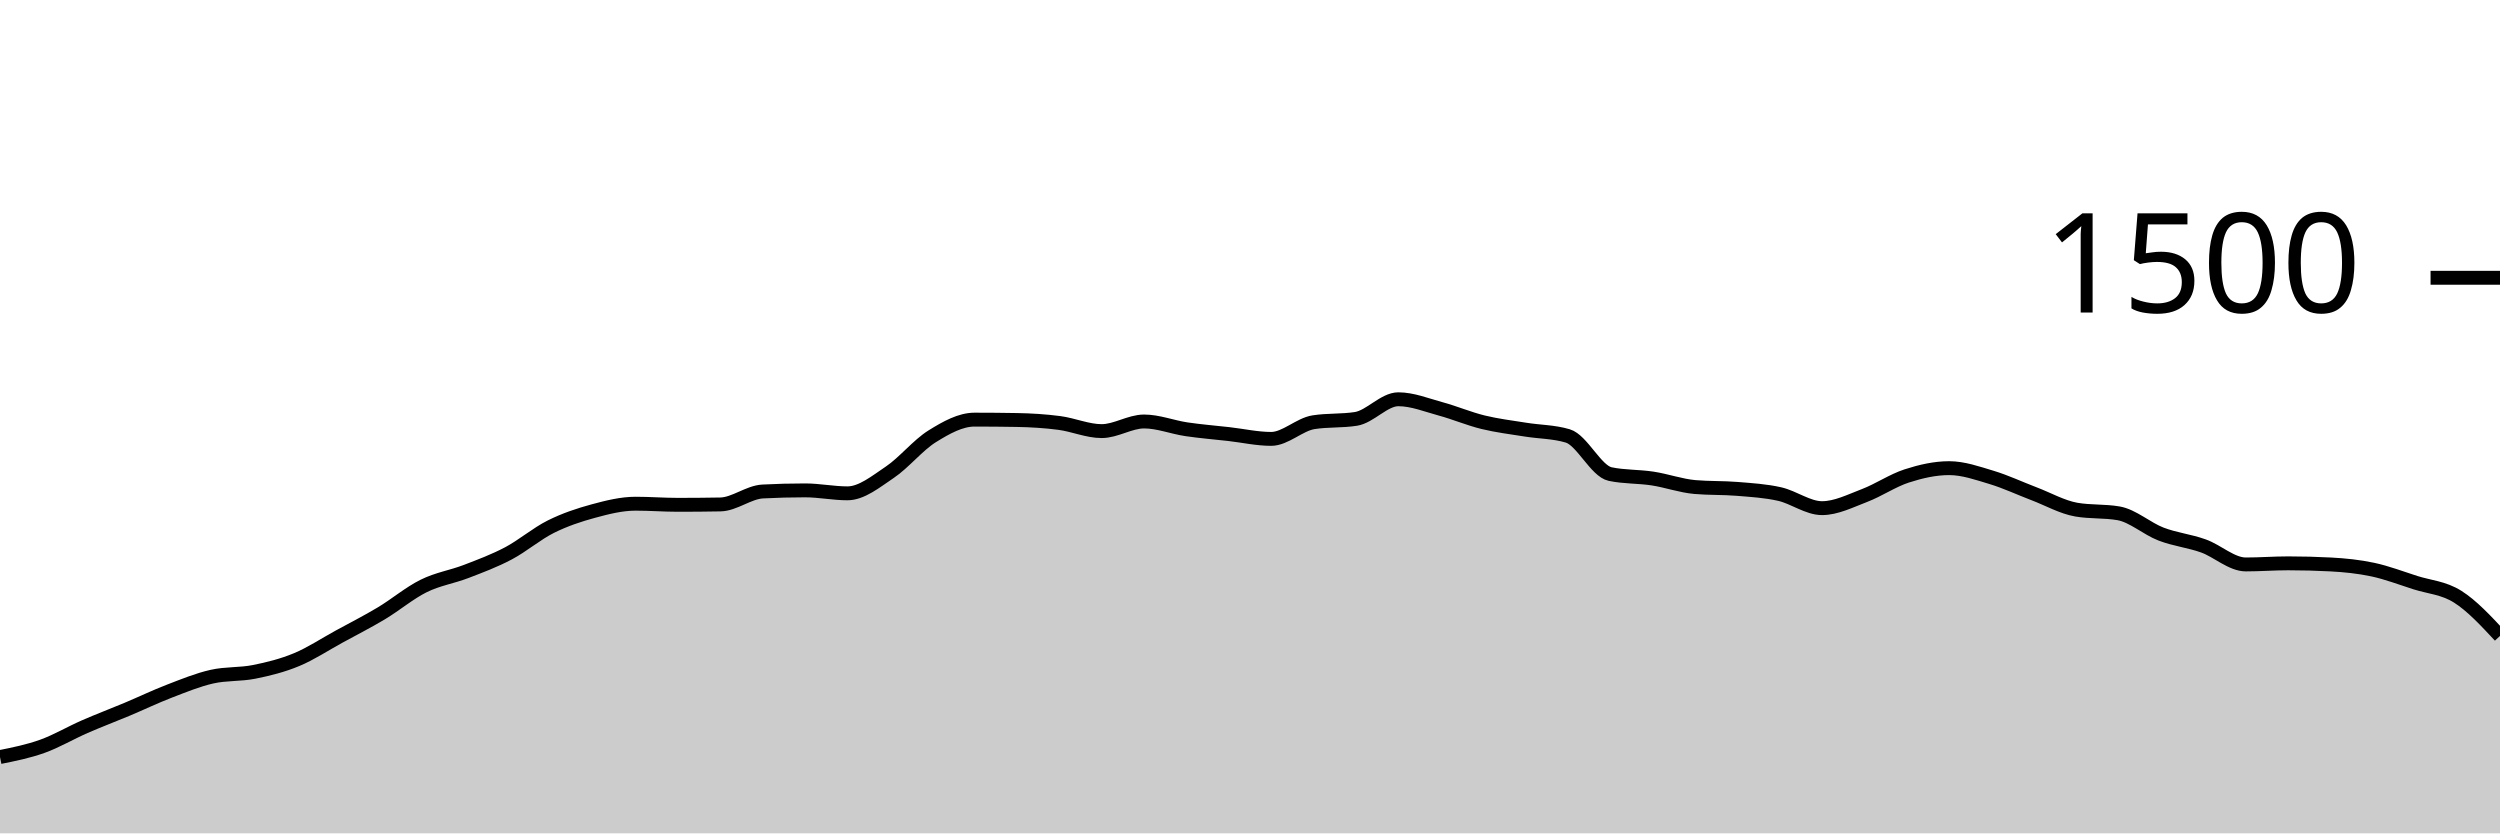
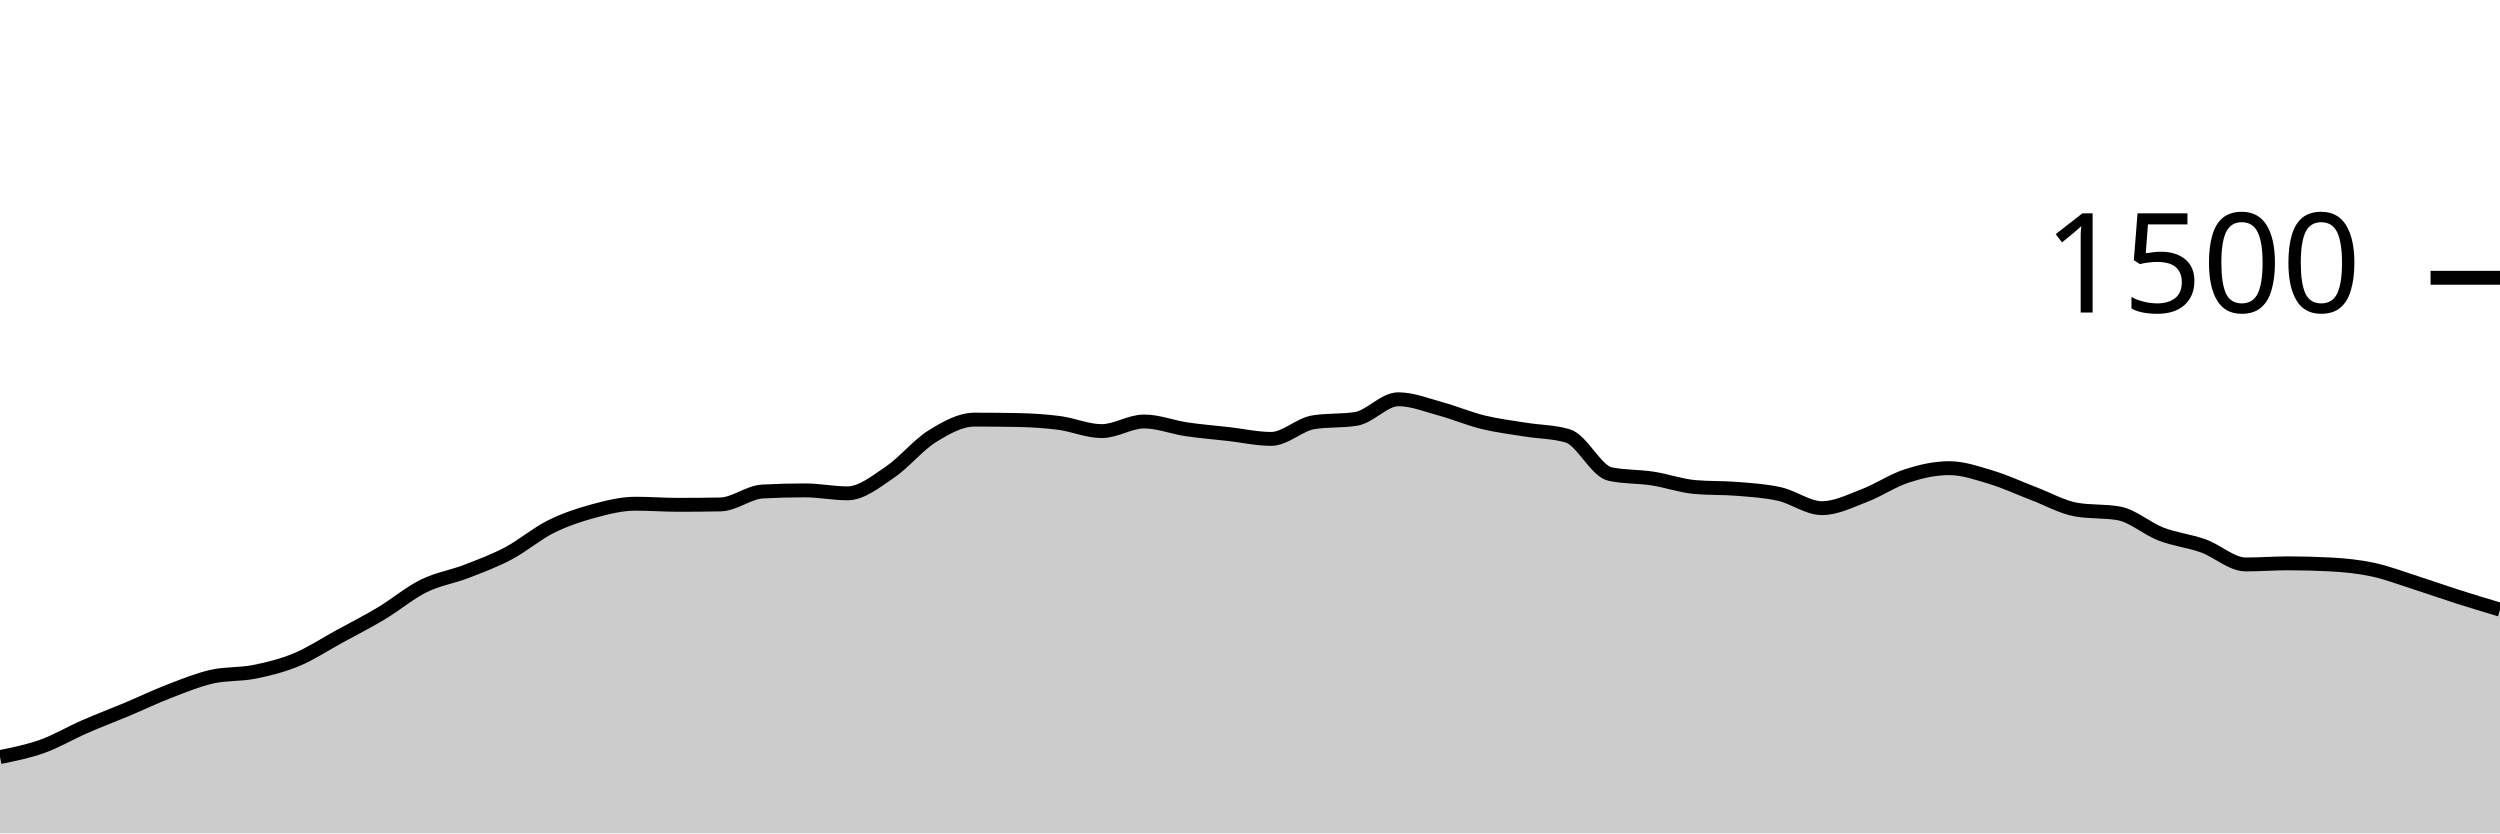
<svg xmlns="http://www.w3.org/2000/svg" viewBox="0 0 180 60">
  <g transform="translate(0,20)">
-     <path class="area" fill="rgba(0, 0, 0, 0.2)" d="M0,34.507C1.017,34.302,2.034,34.098,3.051,33.733C4.068,33.369,5.085,32.764,6.102,32.32C7.119,31.876,8.136,31.493,9.153,31.067C10.169,30.64,11.186,30.151,12.203,29.76C13.22,29.369,14.237,28.951,15.254,28.72C16.271,28.489,17.288,28.578,18.305,28.373C19.322,28.169,20.339,27.916,21.356,27.493C22.373,27.071,23.39,26.396,24.407,25.84C25.424,25.284,26.441,24.769,27.458,24.16C28.475,23.551,29.492,22.689,30.508,22.187C31.525,21.684,32.542,21.538,33.559,21.147C34.576,20.756,35.593,20.378,36.61,19.84C37.627,19.302,38.644,18.427,39.661,17.92C40.678,17.413,41.695,17.076,42.712,16.8C43.729,16.524,44.746,16.267,45.763,16.267C46.78,16.267,47.797,16.347,48.814,16.347C49.831,16.347,50.847,16.338,51.864,16.32C52.881,16.302,53.898,15.44,54.915,15.387C55.932,15.333,56.949,15.307,57.966,15.307C58.983,15.307,60,15.52,61.017,15.52C62.034,15.52,63.051,14.684,64.068,14C65.085,13.316,66.102,12.044,67.119,11.413C68.136,10.782,69.153,10.213,70.169,10.213C71.186,10.213,72.203,10.222,73.22,10.24C74.237,10.258,75.254,10.32,76.271,10.453C77.288,10.587,78.305,11.04,79.322,11.04C80.339,11.04,81.356,10.347,82.373,10.347C83.39,10.347,84.407,10.756,85.424,10.907C86.441,11.058,87.458,11.138,88.475,11.253C89.492,11.369,90.508,11.6,91.525,11.6C92.542,11.6,93.559,10.56,94.576,10.4C95.593,10.24,96.61,10.32,97.627,10.16C98.644,10,99.661,8.747,100.678,8.747C101.695,8.747,102.712,9.164,103.729,9.44C104.746,9.716,105.763,10.151,106.78,10.4C107.797,10.649,108.814,10.769,109.831,10.933C110.847,11.098,111.864,11.084,112.881,11.387C113.898,11.689,114.915,13.92,115.932,14.133C116.949,14.347,117.966,14.298,118.983,14.453C120,14.609,121.017,14.978,122.034,15.067C123.051,15.156,124.068,15.116,125.085,15.2C126.102,15.284,127.119,15.342,128.136,15.573C129.153,15.804,130.169,16.587,131.186,16.587C132.203,16.587,133.22,16.067,134.237,15.68C135.254,15.293,136.271,14.596,137.288,14.267C138.305,13.938,139.322,13.707,140.339,13.707C141.356,13.707,142.373,14.067,143.39,14.373C144.407,14.68,145.424,15.16,146.441,15.547C147.458,15.933,148.475,16.516,149.492,16.693C150.508,16.871,151.525,16.782,152.542,16.96C153.559,17.138,154.576,18.062,155.593,18.453C156.61,18.844,157.627,18.942,158.644,19.307C159.661,19.671,160.678,20.64,161.695,20.64C162.712,20.64,163.729,20.56,164.746,20.56C165.763,20.56,166.78,20.587,167.797,20.64C168.814,20.693,169.831,20.796,170.847,21.013C171.864,21.231,172.881,21.622,173.898,21.947C174.915,22.271,175.932,22.32,176.949,22.96C177.966,23.6,178.983,24.693,180,25.787L180,40C178.983,40,177.966,40,176.949,40C175.932,40,174.915,40,173.898,40C172.881,40,171.864,40,170.847,40C169.831,40,168.814,40,167.797,40C166.78,40,165.763,40,164.746,40C163.729,40,162.712,40,161.695,40C160.678,40,159.661,40,158.644,40C157.627,40,156.61,40,155.593,40C154.576,40,153.559,40,152.542,40C151.525,40,150.508,40,149.492,40C148.475,40,147.458,40,146.441,40C145.424,40,144.407,40,143.39,40C142.373,40,141.356,40,140.339,40C139.322,40,138.305,40,137.288,40C136.271,40,135.254,40,134.237,40C133.22,40,132.203,40,131.186,40C130.169,40,129.153,40,128.136,40C127.119,40,126.102,40,125.085,40C124.068,40,123.051,40,122.034,40C121.017,40,120,40,118.983,40C117.966,40,116.949,40,115.932,40C114.915,40,113.898,40,112.881,40C111.864,40,110.847,40,109.831,40C108.814,40,107.797,40,106.78,40C105.763,40,104.746,40,103.729,40C102.712,40,101.695,40,100.678,40C99.661,40,98.644,40,97.627,40C96.61,40,95.593,40,94.576,40C93.559,40,92.542,40,91.525,40C90.508,40,89.492,40,88.475,40C87.458,40,86.441,40,85.424,40C84.407,40,83.39,40,82.373,40C81.356,40,80.339,40,79.322,40C78.305,40,77.288,40,76.271,40C75.254,40,74.237,40,73.22,40C72.203,40,71.186,40,70.169,40C69.153,40,68.136,40,67.119,40C66.102,40,65.085,40,64.068,40C63.051,40,62.034,40,61.017,40C60,40,58.983,40,57.966,40C56.949,40,55.932,40,54.915,40C53.898,40,52.881,40,51.864,40C50.847,40,49.831,40,48.814,40C47.797,40,46.78,40,45.763,40C44.746,40,43.729,40,42.712,40C41.695,40,40.678,40,39.661,40C38.644,40,37.627,40,36.61,40C35.593,40,34.576,40,33.559,40C32.542,40,31.525,40,30.508,40C29.492,40,28.475,40,27.458,40C26.441,40,25.424,40,24.407,40C23.39,40,22.373,40,21.356,40C20.339,40,19.322,40,18.305,40C17.288,40,16.271,40,15.254,40C14.237,40,13.22,40,12.203,40C11.186,40,10.169,40,9.153,40C8.136,40,7.119,40,6.102,40C5.085,40,4.068,40,3.051,40C2.034,40,1.017,40,0,40Z" />
-     <path class="line" stroke="black" fill="none" d="M0,34.507C1.017,34.302,2.034,34.098,3.051,33.733C4.068,33.369,5.085,32.764,6.102,32.32C7.119,31.876,8.136,31.493,9.153,31.067C10.169,30.64,11.186,30.151,12.203,29.76C13.22,29.369,14.237,28.951,15.254,28.72C16.271,28.489,17.288,28.578,18.305,28.373C19.322,28.169,20.339,27.916,21.356,27.493C22.373,27.071,23.39,26.396,24.407,25.84C25.424,25.284,26.441,24.769,27.458,24.16C28.475,23.551,29.492,22.689,30.508,22.187C31.525,21.684,32.542,21.538,33.559,21.147C34.576,20.756,35.593,20.378,36.61,19.84C37.627,19.302,38.644,18.427,39.661,17.92C40.678,17.413,41.695,17.076,42.712,16.8C43.729,16.524,44.746,16.267,45.763,16.267C46.78,16.267,47.797,16.347,48.814,16.347C49.831,16.347,50.847,16.338,51.864,16.32C52.881,16.302,53.898,15.44,54.915,15.387C55.932,15.333,56.949,15.307,57.966,15.307C58.983,15.307,60,15.52,61.017,15.52C62.034,15.52,63.051,14.684,64.068,14C65.085,13.316,66.102,12.044,67.119,11.413C68.136,10.782,69.153,10.213,70.169,10.213C71.186,10.213,72.203,10.222,73.22,10.24C74.237,10.258,75.254,10.32,76.271,10.453C77.288,10.587,78.305,11.04,79.322,11.04C80.339,11.04,81.356,10.347,82.373,10.347C83.39,10.347,84.407,10.756,85.424,10.907C86.441,11.058,87.458,11.138,88.475,11.253C89.492,11.369,90.508,11.6,91.525,11.6C92.542,11.6,93.559,10.56,94.576,10.4C95.593,10.24,96.61,10.32,97.627,10.16C98.644,10,99.661,8.747,100.678,8.747C101.695,8.747,102.712,9.164,103.729,9.44C104.746,9.716,105.763,10.151,106.78,10.4C107.797,10.649,108.814,10.769,109.831,10.933C110.847,11.098,111.864,11.084,112.881,11.387C113.898,11.689,114.915,13.92,115.932,14.133C116.949,14.347,117.966,14.298,118.983,14.453C120,14.609,121.017,14.978,122.034,15.067C123.051,15.156,124.068,15.116,125.085,15.2C126.102,15.284,127.119,15.342,128.136,15.573C129.153,15.804,130.169,16.587,131.186,16.587C132.203,16.587,133.22,16.067,134.237,15.68C135.254,15.293,136.271,14.596,137.288,14.267C138.305,13.938,139.322,13.707,140.339,13.707C141.356,13.707,142.373,14.067,143.39,14.373C144.407,14.68,145.424,15.16,146.441,15.547C147.458,15.933,148.475,16.516,149.492,16.693C150.508,16.871,151.525,16.782,152.542,16.96C153.559,17.138,154.576,18.062,155.593,18.453C156.61,18.844,157.627,18.942,158.644,19.307C159.661,19.671,160.678,20.64,161.695,20.64C162.712,20.64,163.729,20.56,164.746,20.56C165.763,20.56,166.78,20.587,167.797,20.64C168.814,20.693,169.831,20.796,170.847,21.013C171.864,21.231,172.881,21.622,173.898,21.947C174.915,22.271,175.932,22.32,176.949,22.96C177.966,23.6,178.983,24.693,180,25.787" />
+     <path class="area" fill="rgba(0, 0, 0, 0.2)" d="M0,34.507C1.017,34.302,2.034,34.098,3.051,33.733C4.068,33.369,5.085,32.764,6.102,32.32C7.119,31.876,8.136,31.493,9.153,31.067C10.169,30.64,11.186,30.151,12.203,29.76C13.22,29.369,14.237,28.951,15.254,28.72C16.271,28.489,17.288,28.578,18.305,28.373C19.322,28.169,20.339,27.916,21.356,27.493C22.373,27.071,23.39,26.396,24.407,25.84C25.424,25.284,26.441,24.769,27.458,24.16C28.475,23.551,29.492,22.689,30.508,22.187C31.525,21.684,32.542,21.538,33.559,21.147C34.576,20.756,35.593,20.378,36.61,19.84C37.627,19.302,38.644,18.427,39.661,17.92C40.678,17.413,41.695,17.076,42.712,16.8C43.729,16.524,44.746,16.267,45.763,16.267C46.78,16.267,47.797,16.347,48.814,16.347C49.831,16.347,50.847,16.338,51.864,16.32C52.881,16.302,53.898,15.44,54.915,15.387C55.932,15.333,56.949,15.307,57.966,15.307C58.983,15.307,60,15.52,61.017,15.52C62.034,15.52,63.051,14.684,64.068,14C65.085,13.316,66.102,12.044,67.119,11.413C68.136,10.782,69.153,10.213,70.169,10.213C71.186,10.213,72.203,10.222,73.22,10.24C74.237,10.258,75.254,10.32,76.271,10.453C77.288,10.587,78.305,11.04,79.322,11.04C80.339,11.04,81.356,10.347,82.373,10.347C83.39,10.347,84.407,10.756,85.424,10.907C86.441,11.058,87.458,11.138,88.475,11.253C89.492,11.369,90.508,11.6,91.525,11.6C92.542,11.6,93.559,10.56,94.576,10.4C95.593,10.24,96.61,10.32,97.627,10.16C98.644,10,99.661,8.747,100.678,8.747C101.695,8.747,102.712,9.164,103.729,9.44C104.746,9.716,105.763,10.151,106.78,10.4C107.797,10.649,108.814,10.769,109.831,10.933C110.847,11.098,111.864,11.084,112.881,11.387C113.898,11.689,114.915,13.92,115.932,14.133C116.949,14.347,117.966,14.298,118.983,14.453C120,14.609,121.017,14.978,122.034,15.067C123.051,15.156,124.068,15.116,125.085,15.2C126.102,15.284,127.119,15.342,128.136,15.573C129.153,15.804,130.169,16.587,131.186,16.587C132.203,16.587,133.22,16.067,134.237,15.68C135.254,15.293,136.271,14.596,137.288,14.267C138.305,13.938,139.322,13.707,140.339,13.707C141.356,13.707,142.373,14.067,143.39,14.373C144.407,14.68,145.424,15.16,146.441,15.547C147.458,15.933,148.475,16.516,149.492,16.693C150.508,16.871,151.525,16.782,152.542,16.96C153.559,17.138,154.576,18.062,155.593,18.453C156.61,18.844,157.627,18.942,158.644,19.307C159.661,19.671,160.678,20.64,161.695,20.64C162.712,20.64,163.729,20.56,164.746,20.56C165.763,20.56,166.78,20.587,167.797,20.64C168.814,20.693,169.831,20.796,170.847,21.013C171.864,21.231,172.881,21.622,173.898,21.947C174.915,22.271,175.932,22.636,176.949,22.96C177.966,23.284,178.983,23.589,180,23.893L180,40C178.983,40,177.966,40,176.949,40C175.932,40,174.915,40,173.898,40C172.881,40,171.864,40,170.847,40C169.831,40,168.814,40,167.797,40C166.78,40,165.763,40,164.746,40C163.729,40,162.712,40,161.695,40C160.678,40,159.661,40,158.644,40C157.627,40,156.61,40,155.593,40C154.576,40,153.559,40,152.542,40C151.525,40,150.508,40,149.492,40C148.475,40,147.458,40,146.441,40C145.424,40,144.407,40,143.39,40C142.373,40,141.356,40,140.339,40C139.322,40,138.305,40,137.288,40C136.271,40,135.254,40,134.237,40C133.22,40,132.203,40,131.186,40C130.169,40,129.153,40,128.136,40C127.119,40,126.102,40,125.085,40C124.068,40,123.051,40,122.034,40C121.017,40,120,40,118.983,40C117.966,40,116.949,40,115.932,40C114.915,40,113.898,40,112.881,40C111.864,40,110.847,40,109.831,40C108.814,40,107.797,40,106.78,40C105.763,40,104.746,40,103.729,40C102.712,40,101.695,40,100.678,40C99.661,40,98.644,40,97.627,40C96.61,40,95.593,40,94.576,40C93.559,40,92.542,40,91.525,40C90.508,40,89.492,40,88.475,40C87.458,40,86.441,40,85.424,40C84.407,40,83.39,40,82.373,40C81.356,40,80.339,40,79.322,40C78.305,40,77.288,40,76.271,40C75.254,40,74.237,40,73.22,40C72.203,40,71.186,40,70.169,40C69.153,40,68.136,40,67.119,40C66.102,40,65.085,40,64.068,40C63.051,40,62.034,40,61.017,40C60,40,58.983,40,57.966,40C56.949,40,55.932,40,54.915,40C53.898,40,52.881,40,51.864,40C50.847,40,49.831,40,48.814,40C47.797,40,46.78,40,45.763,40C44.746,40,43.729,40,42.712,40C41.695,40,40.678,40,39.661,40C38.644,40,37.627,40,36.61,40C35.593,40,34.576,40,33.559,40C32.542,40,31.525,40,30.508,40C29.492,40,28.475,40,27.458,40C26.441,40,25.424,40,24.407,40C23.39,40,22.373,40,21.356,40C20.339,40,19.322,40,18.305,40C17.288,40,16.271,40,15.254,40C14.237,40,13.22,40,12.203,40C11.186,40,10.169,40,9.153,40C8.136,40,7.119,40,6.102,40C5.085,40,4.068,40,3.051,40C2.034,40,1.017,40,0,40Z" />
+     <path class="line" stroke="black" fill="none" d="M0,34.507C1.017,34.302,2.034,34.098,3.051,33.733C4.068,33.369,5.085,32.764,6.102,32.32C7.119,31.876,8.136,31.493,9.153,31.067C10.169,30.64,11.186,30.151,12.203,29.76C13.22,29.369,14.237,28.951,15.254,28.72C16.271,28.489,17.288,28.578,18.305,28.373C19.322,28.169,20.339,27.916,21.356,27.493C22.373,27.071,23.39,26.396,24.407,25.84C25.424,25.284,26.441,24.769,27.458,24.16C28.475,23.551,29.492,22.689,30.508,22.187C31.525,21.684,32.542,21.538,33.559,21.147C34.576,20.756,35.593,20.378,36.61,19.84C37.627,19.302,38.644,18.427,39.661,17.92C40.678,17.413,41.695,17.076,42.712,16.8C43.729,16.524,44.746,16.267,45.763,16.267C46.78,16.267,47.797,16.347,48.814,16.347C49.831,16.347,50.847,16.338,51.864,16.32C52.881,16.302,53.898,15.44,54.915,15.387C55.932,15.333,56.949,15.307,57.966,15.307C58.983,15.307,60,15.52,61.017,15.52C62.034,15.52,63.051,14.684,64.068,14C65.085,13.316,66.102,12.044,67.119,11.413C68.136,10.782,69.153,10.213,70.169,10.213C71.186,10.213,72.203,10.222,73.22,10.24C74.237,10.258,75.254,10.32,76.271,10.453C77.288,10.587,78.305,11.04,79.322,11.04C80.339,11.04,81.356,10.347,82.373,10.347C83.39,10.347,84.407,10.756,85.424,10.907C86.441,11.058,87.458,11.138,88.475,11.253C89.492,11.369,90.508,11.6,91.525,11.6C92.542,11.6,93.559,10.56,94.576,10.4C95.593,10.24,96.61,10.32,97.627,10.16C98.644,10,99.661,8.747,100.678,8.747C101.695,8.747,102.712,9.164,103.729,9.44C104.746,9.716,105.763,10.151,106.78,10.4C107.797,10.649,108.814,10.769,109.831,10.933C110.847,11.098,111.864,11.084,112.881,11.387C113.898,11.689,114.915,13.92,115.932,14.133C116.949,14.347,117.966,14.298,118.983,14.453C120,14.609,121.017,14.978,122.034,15.067C123.051,15.156,124.068,15.116,125.085,15.2C126.102,15.284,127.119,15.342,128.136,15.573C129.153,15.804,130.169,16.587,131.186,16.587C132.203,16.587,133.22,16.067,134.237,15.68C135.254,15.293,136.271,14.596,137.288,14.267C138.305,13.938,139.322,13.707,140.339,13.707C141.356,13.707,142.373,14.067,143.39,14.373C144.407,14.68,145.424,15.16,146.441,15.547C147.458,15.933,148.475,16.516,149.492,16.693C150.508,16.871,151.525,16.782,152.542,16.96C153.559,17.138,154.576,18.062,155.593,18.453C156.61,18.844,157.627,18.942,158.644,19.307C159.661,19.671,160.678,20.64,161.695,20.64C162.712,20.64,163.729,20.56,164.746,20.56C165.763,20.56,166.78,20.587,167.797,20.64C168.814,20.693,169.831,20.796,170.847,21.013C171.864,21.231,172.881,21.622,173.898,21.947C174.915,22.271,175.932,22.636,176.949,22.96C177.966,23.284,178.983,23.589,180,23.893" />
    <path class="axis-ceiling" stroke-width="1" stroke="black" fill="none" d="M175,0L180,0" />
    <text class="axis-ceiling-label" font-family="sans-serif" text-anchor="end" font-size="10px" x="170" y="2.5">1500</text>
  </g>
</svg>
